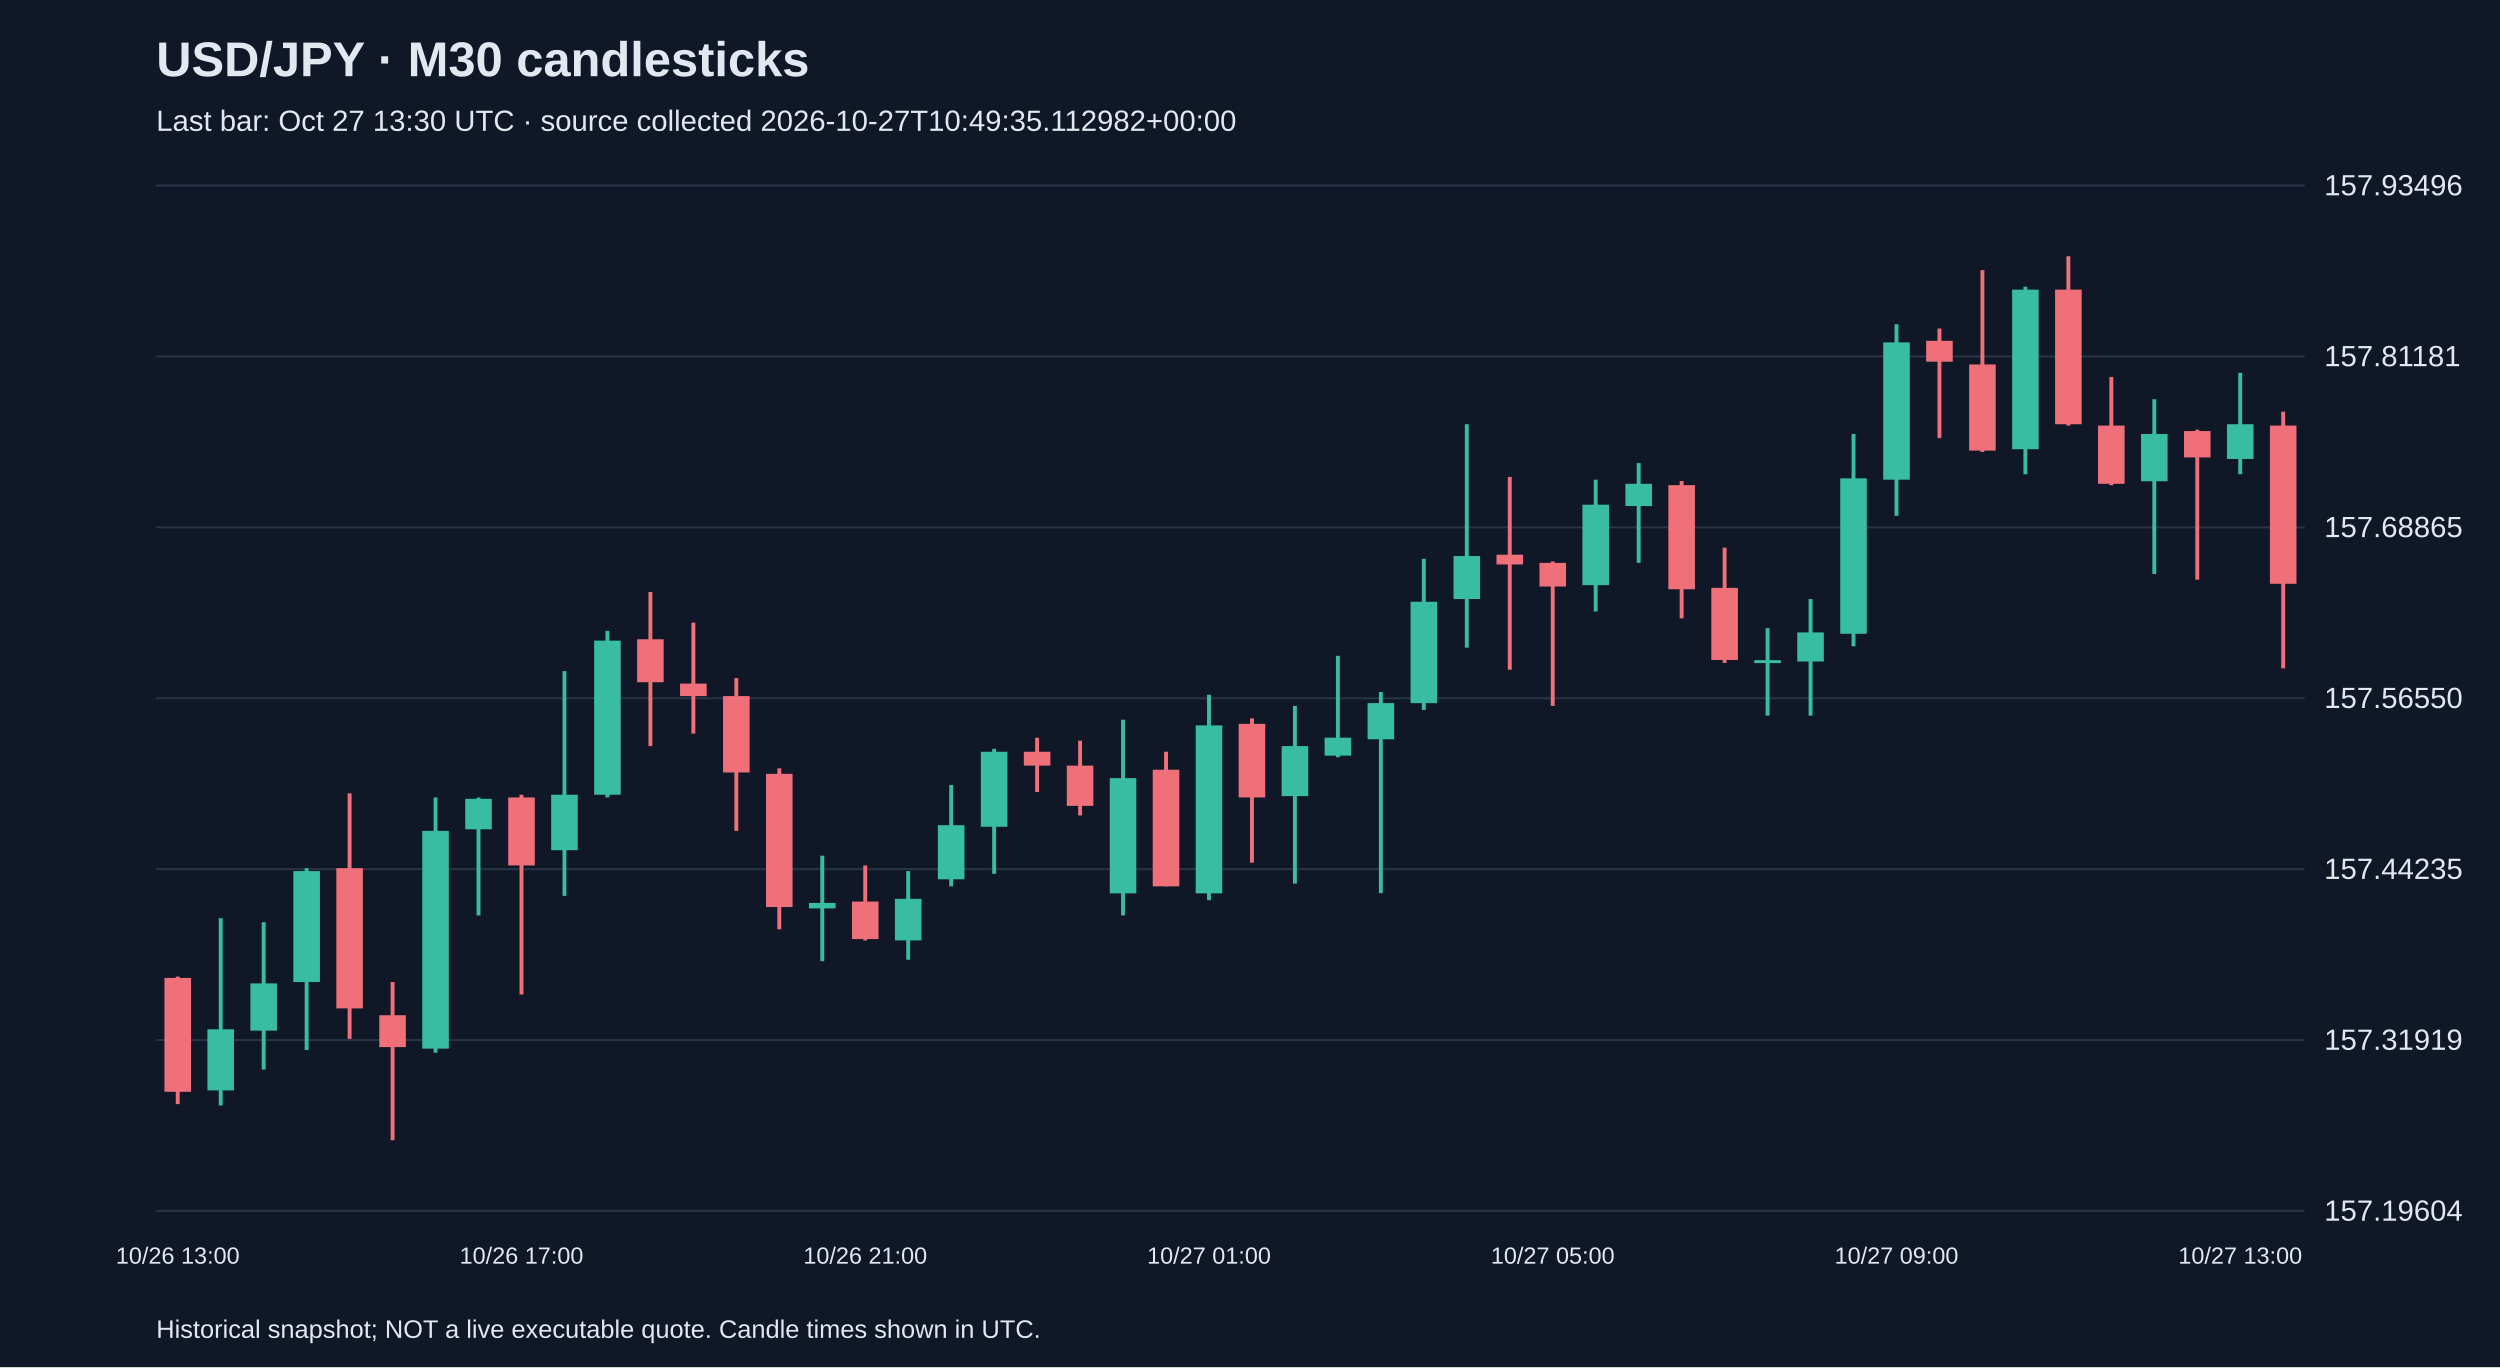
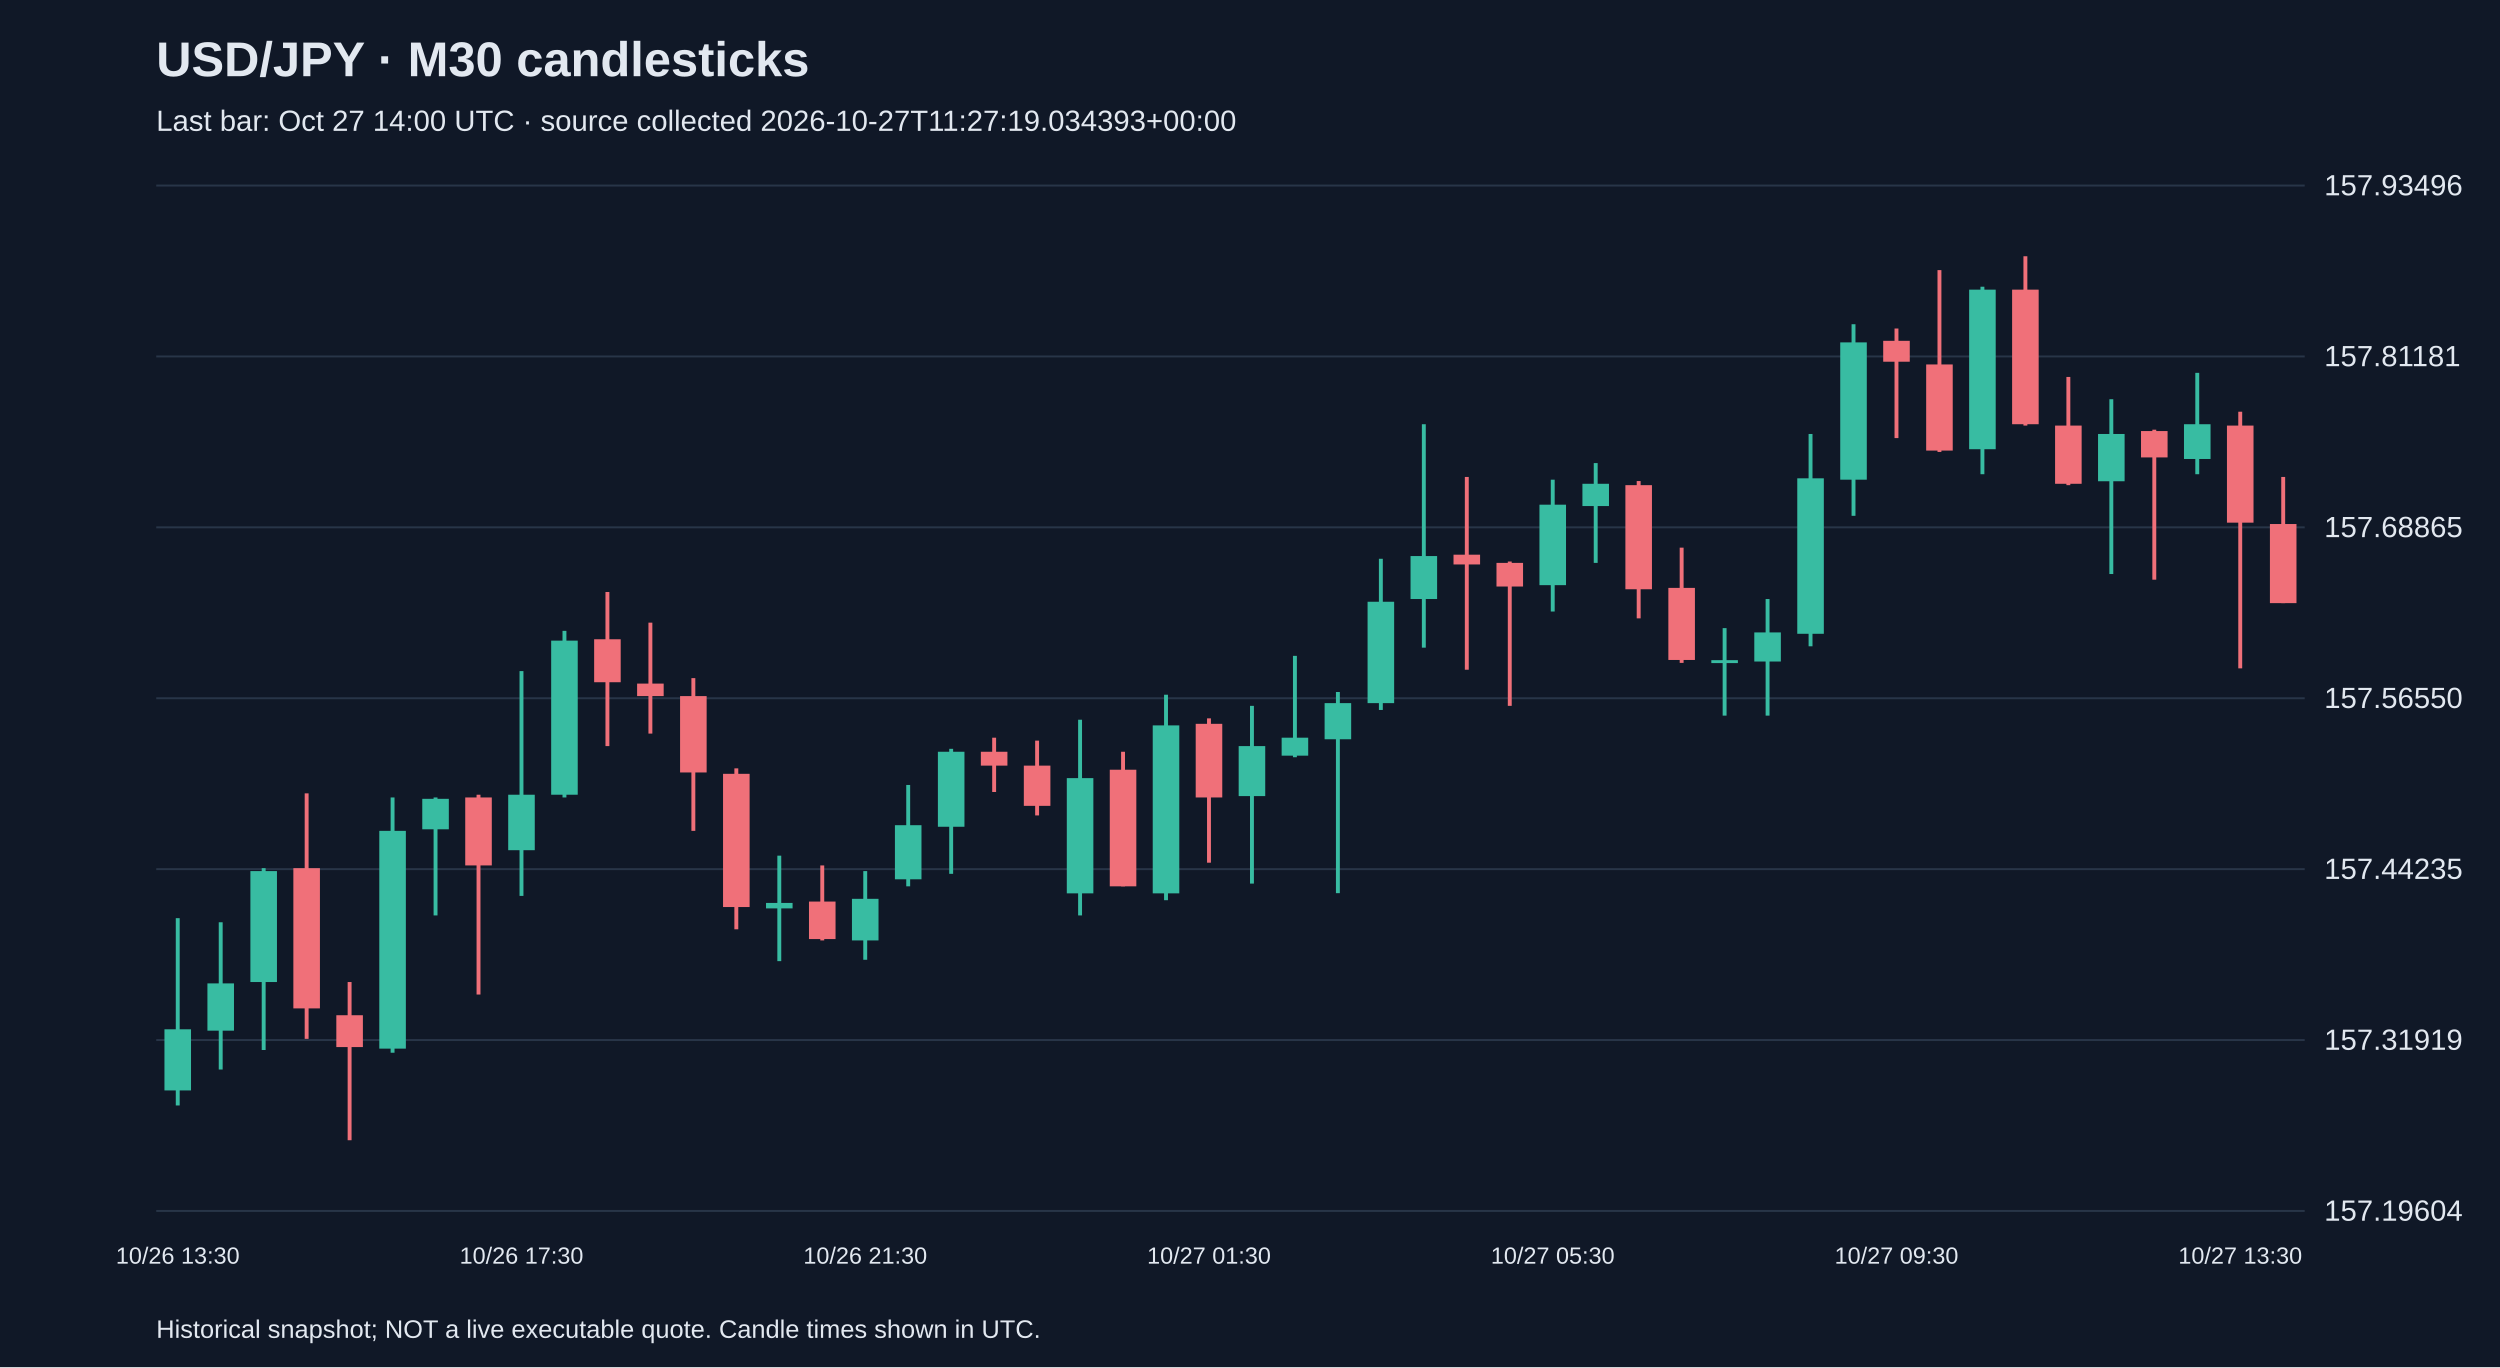
<svg xmlns="http://www.w3.org/2000/svg" viewBox="0 0 1280 700">
  <rect width="100%" height="100%" fill="#101827" />
  <style>text{font-family:Arial,sans-serif;fill:#e2e8f0}</style>
  <text x="80" y="39" font-size="25" font-weight="bold">USD/JPY · M30 candlesticks</text>
-   <text x="80" y="67" font-size="15" fill="#a6b1c5">Last bar: Oct 27 13:30 UTC · source collected 2026-10-27T10:49:35.112982+00:00</text>
+   <text x="80" y="67" font-size="15" fill="#a6b1c5">Last bar: Oct 27 14:00 UTC · source collected 2026-10-27T11:27:19.034393+00:00</text>
  <line x1="80" y1="620.0" x2="1180" y2="620.0" stroke="#283548" />
  <text x="1190" y="625.0" font-size="15">157.19604</text>
  <line x1="80" y1="532.5" x2="1180" y2="532.5" stroke="#283548" />
  <text x="1190" y="537.5" font-size="15">157.31919</text>
  <line x1="80" y1="445.0" x2="1180" y2="445.0" stroke="#283548" />
  <text x="1190" y="450.0" font-size="15">157.44235</text>
  <line x1="80" y1="357.5" x2="1180" y2="357.5" stroke="#283548" />
  <text x="1190" y="362.5" font-size="15">157.56550</text>
  <line x1="80" y1="270.0" x2="1180" y2="270.0" stroke="#283548" />
  <text x="1190" y="275.0" font-size="15">157.68865</text>
  <line x1="80" y1="182.5" x2="1180" y2="182.5" stroke="#283548" />
  <text x="1190" y="187.5" font-size="15">157.81181</text>
  <line x1="80" y1="95.0" x2="1180" y2="95.0" stroke="#283548" />
  <text x="1190" y="100.0" font-size="15">157.93496</text>
-   <line x1="91.0" y1="500.0" x2="91.0" y2="565.3" stroke="#f07079" stroke-width="2" />
-   <rect x="84.2" y="500.7" width="13.6" height="58.3" fill="#f07079" />
-   <text x="91.0" y="647" text-anchor="middle" font-size="12">10/26 13:00</text>
-   <line x1="113.0" y1="470.1" x2="113.0" y2="566.0" stroke="#38bca2" stroke-width="2" />
-   <rect x="106.2" y="527.0" width="13.6" height="31.3" fill="#38bca2" />
-   <line x1="135.0" y1="472.2" x2="135.0" y2="547.6" stroke="#38bca2" stroke-width="2" />
-   <rect x="128.2" y="503.5" width="13.6" height="24.2" fill="#38bca2" />
-   <line x1="157.0" y1="444.5" x2="157.0" y2="537.6" stroke="#38bca2" stroke-width="2" />
-   <rect x="150.2" y="446.0" width="13.6" height="56.8" fill="#38bca2" />
-   <line x1="179.0" y1="406.2" x2="179.0" y2="531.9" stroke="#f07079" stroke-width="2" />
-   <rect x="172.2" y="444.5" width="13.6" height="71.8" fill="#f07079" />
-   <line x1="201.0" y1="502.8" x2="201.0" y2="583.8" stroke="#f07079" stroke-width="2" />
-   <rect x="194.2" y="519.8" width="13.6" height="16.3" fill="#f07079" />
-   <line x1="223.0" y1="408.3" x2="223.0" y2="539.0" stroke="#38bca2" stroke-width="2" />
-   <rect x="216.2" y="425.4" width="13.6" height="111.5" fill="#38bca2" />
-   <line x1="245.0" y1="408.3" x2="245.0" y2="468.7" stroke="#38bca2" stroke-width="2" />
-   <rect x="238.2" y="409.0" width="13.6" height="15.6" fill="#38bca2" />
-   <line x1="267.0" y1="406.9" x2="267.0" y2="509.2" stroke="#f07079" stroke-width="2" />
-   <rect x="260.2" y="408.3" width="13.6" height="34.8" fill="#f07079" />
-   <text x="267.0" y="647" text-anchor="middle" font-size="12">10/26 17:00</text>
-   <line x1="289.0" y1="343.6" x2="289.0" y2="458.7" stroke="#38bca2" stroke-width="2" />
-   <rect x="282.2" y="406.9" width="13.6" height="28.4" fill="#38bca2" />
-   <line x1="311.0" y1="323.0" x2="311.0" y2="408.3" stroke="#38bca2" stroke-width="2" />
-   <rect x="304.2" y="328.0" width="13.6" height="78.9" fill="#38bca2" />
-   <line x1="333.0" y1="303.1" x2="333.0" y2="382.0" stroke="#f07079" stroke-width="2" />
-   <rect x="326.2" y="327.3" width="13.6" height="22.0" fill="#f07079" />
-   <line x1="355.0" y1="318.8" x2="355.0" y2="375.6" stroke="#f07079" stroke-width="2" />
-   <rect x="348.2" y="350.0" width="13.6" height="6.4" fill="#f07079" />
-   <line x1="377.0" y1="347.2" x2="377.0" y2="425.4" stroke="#f07079" stroke-width="2" />
-   <rect x="370.2" y="356.4" width="13.6" height="39.1" fill="#f07079" />
-   <line x1="399.0" y1="393.4" x2="399.0" y2="475.8" stroke="#f07079" stroke-width="2" />
-   <rect x="392.2" y="396.2" width="13.6" height="68.2" fill="#f07079" />
-   <line x1="421.0" y1="438.1" x2="421.0" y2="492.1" stroke="#38bca2" stroke-width="2" />
-   <rect x="414.2" y="462.3" width="13.6" height="2.8" fill="#38bca2" />
-   <line x1="443.0" y1="443.1" x2="443.0" y2="481.5" stroke="#f07079" stroke-width="2" />
-   <rect x="436.2" y="461.6" width="13.6" height="19.2" fill="#f07079" />
-   <text x="443.0" y="647" text-anchor="middle" font-size="12">10/26 21:00</text>
-   <line x1="465.0" y1="446.0" x2="465.0" y2="491.4" stroke="#38bca2" stroke-width="2" />
-   <rect x="458.2" y="460.2" width="13.6" height="21.3" fill="#38bca2" />
-   <line x1="487.0" y1="401.9" x2="487.0" y2="453.8" stroke="#38bca2" stroke-width="2" />
-   <rect x="480.2" y="422.5" width="13.6" height="27.7" fill="#38bca2" />
-   <line x1="509.0" y1="383.4" x2="509.0" y2="447.4" stroke="#38bca2" stroke-width="2" />
-   <rect x="502.2" y="384.9" width="13.6" height="38.4" fill="#38bca2" />
-   <line x1="531.0" y1="377.7" x2="531.0" y2="405.5" stroke="#f07079" stroke-width="2" />
-   <rect x="524.2" y="384.9" width="13.6" height="7.1" fill="#f07079" />
-   <line x1="553.0" y1="379.2" x2="553.0" y2="417.5" stroke="#f07079" stroke-width="2" />
-   <rect x="546.2" y="392.0" width="13.6" height="20.6" fill="#f07079" />
-   <line x1="575.0" y1="368.5" x2="575.0" y2="468.7" stroke="#38bca2" stroke-width="2" />
-   <rect x="568.2" y="398.4" width="13.6" height="59.0" fill="#38bca2" />
-   <line x1="597.0" y1="384.9" x2="597.0" y2="453.8" stroke="#f07079" stroke-width="2" />
-   <rect x="590.2" y="394.1" width="13.6" height="59.7" fill="#f07079" />
-   <line x1="619.0" y1="355.7" x2="619.0" y2="460.9" stroke="#38bca2" stroke-width="2" />
-   <rect x="612.2" y="371.4" width="13.6" height="86.0" fill="#38bca2" />
-   <text x="619.0" y="647" text-anchor="middle" font-size="12">10/27 01:00</text>
-   <line x1="641.0" y1="367.8" x2="641.0" y2="441.7" stroke="#f07079" stroke-width="2" />
-   <rect x="634.2" y="370.6" width="13.6" height="37.7" fill="#f07079" />
-   <line x1="663.0" y1="361.4" x2="663.0" y2="452.4" stroke="#38bca2" stroke-width="2" />
-   <rect x="656.2" y="382.0" width="13.6" height="25.6" fill="#38bca2" />
-   <line x1="685.0" y1="335.8" x2="685.0" y2="387.7" stroke="#38bca2" stroke-width="2" />
-   <rect x="678.2" y="377.7" width="13.6" height="9.2" fill="#38bca2" />
-   <line x1="707.0" y1="354.3" x2="707.0" y2="457.3" stroke="#38bca2" stroke-width="2" />
-   <rect x="700.2" y="360.0" width="13.6" height="18.5" fill="#38bca2" />
-   <line x1="729.0" y1="286.1" x2="729.0" y2="363.5" stroke="#38bca2" stroke-width="2" />
-   <rect x="722.2" y="308.1" width="13.6" height="51.9" fill="#38bca2" />
-   <line x1="751.0" y1="217.2" x2="751.0" y2="331.6" stroke="#38bca2" stroke-width="2" />
-   <rect x="744.2" y="284.7" width="13.6" height="22.0" fill="#38bca2" />
-   <line x1="773.0" y1="244.2" x2="773.0" y2="342.9" stroke="#f07079" stroke-width="2" />
-   <rect x="766.2" y="284.0" width="13.6" height="5.0" fill="#f07079" />
-   <line x1="795.0" y1="287.5" x2="795.0" y2="361.4" stroke="#f07079" stroke-width="2" />
-   <rect x="788.2" y="288.2" width="13.6" height="12.1" fill="#f07079" />
-   <text x="795.0" y="647" text-anchor="middle" font-size="12">10/27 05:00</text>
-   <line x1="817.0" y1="245.6" x2="817.0" y2="313.1" stroke="#38bca2" stroke-width="2" />
-   <rect x="810.2" y="258.4" width="13.6" height="41.2" fill="#38bca2" />
-   <line x1="839.0" y1="237.1" x2="839.0" y2="288.2" stroke="#38bca2" stroke-width="2" />
-   <rect x="832.2" y="247.7" width="13.6" height="11.4" fill="#38bca2" />
-   <line x1="861.0" y1="246.3" x2="861.0" y2="316.6" stroke="#f07079" stroke-width="2" />
-   <rect x="854.2" y="248.4" width="13.6" height="53.3" fill="#f07079" />
-   <line x1="883.0" y1="280.4" x2="883.0" y2="339.4" stroke="#f07079" stroke-width="2" />
-   <rect x="876.2" y="301.0" width="13.6" height="36.9" fill="#f07079" />
-   <line x1="905.0" y1="321.6" x2="905.0" y2="366.4" stroke="#38bca2" stroke-width="2" />
-   <rect x="898.2" y="338.0" width="13.6" height="1.5" fill="#38bca2" />
-   <line x1="927.0" y1="306.7" x2="927.0" y2="366.4" stroke="#38bca2" stroke-width="2" />
-   <rect x="920.2" y="323.8" width="13.6" height="14.9" fill="#38bca2" />
-   <line x1="949.0" y1="222.2" x2="949.0" y2="330.9" stroke="#38bca2" stroke-width="2" />
-   <rect x="942.2" y="244.9" width="13.6" height="79.6" fill="#38bca2" />
-   <line x1="971.0" y1="166.0" x2="971.0" y2="264.1" stroke="#38bca2" stroke-width="2" />
-   <rect x="964.2" y="175.3" width="13.6" height="70.3" fill="#38bca2" />
-   <text x="971.0" y="647" text-anchor="middle" font-size="12">10/27 09:00</text>
-   <line x1="993.0" y1="168.2" x2="993.0" y2="224.3" stroke="#f07079" stroke-width="2" />
-   <rect x="986.2" y="174.5" width="13.6" height="10.7" fill="#f07079" />
-   <line x1="1015.0" y1="138.3" x2="1015.0" y2="231.4" stroke="#f07079" stroke-width="2" />
-   <rect x="1008.2" y="186.6" width="13.6" height="44.1" fill="#f07079" />
-   <line x1="1037.0" y1="146.8" x2="1037.0" y2="242.8" stroke="#38bca2" stroke-width="2" />
-   <rect x="1030.2" y="148.3" width="13.6" height="81.7" fill="#38bca2" />
-   <line x1="1059.0" y1="131.2" x2="1059.0" y2="217.9" stroke="#f07079" stroke-width="2" />
-   <rect x="1052.2" y="148.3" width="13.6" height="68.9" fill="#f07079" />
-   <line x1="1081.0" y1="193.0" x2="1081.0" y2="248.4" stroke="#f07079" stroke-width="2" />
-   <rect x="1074.2" y="217.9" width="13.6" height="29.8" fill="#f07079" />
-   <line x1="1103.0" y1="204.4" x2="1103.0" y2="293.9" stroke="#38bca2" stroke-width="2" />
-   <rect x="1096.2" y="222.2" width="13.6" height="24.2" fill="#38bca2" />
-   <line x1="1125.0" y1="220.0" x2="1125.0" y2="296.8" stroke="#f07079" stroke-width="2" />
-   <rect x="1118.2" y="220.7" width="13.6" height="13.5" fill="#f07079" />
-   <line x1="1147.0" y1="190.9" x2="1147.0" y2="242.8" stroke="#38bca2" stroke-width="2" />
-   <rect x="1140.2" y="217.2" width="13.6" height="17.8" fill="#38bca2" />
-   <text x="1147.0" y="647" text-anchor="middle" font-size="12">10/27 13:00</text>
-   <line x1="1169.0" y1="210.8" x2="1169.0" y2="342.2" stroke="#f07079" stroke-width="2" />
-   <rect x="1162.2" y="217.9" width="13.6" height="81.0" fill="#f07079" />
+   <line x1="91.0" y1="470.1" x2="91.0" y2="566.0" stroke="#38bca2" stroke-width="2" />
+   <rect x="84.2" y="527.0" width="13.6" height="31.3" fill="#38bca2" />
+   <text x="91.0" y="647" text-anchor="middle" font-size="12">10/26 13:30</text>
+   <line x1="113.0" y1="472.2" x2="113.0" y2="547.6" stroke="#38bca2" stroke-width="2" />
+   <rect x="106.2" y="503.5" width="13.6" height="24.2" fill="#38bca2" />
+   <line x1="135.0" y1="444.5" x2="135.0" y2="537.6" stroke="#38bca2" stroke-width="2" />
+   <rect x="128.2" y="446.0" width="13.6" height="56.8" fill="#38bca2" />
+   <line x1="157.0" y1="406.2" x2="157.0" y2="531.9" stroke="#f07079" stroke-width="2" />
+   <rect x="150.2" y="444.5" width="13.6" height="71.8" fill="#f07079" />
+   <line x1="179.0" y1="502.8" x2="179.0" y2="583.8" stroke="#f07079" stroke-width="2" />
+   <rect x="172.2" y="519.8" width="13.6" height="16.3" fill="#f07079" />
+   <line x1="201.0" y1="408.3" x2="201.0" y2="539.0" stroke="#38bca2" stroke-width="2" />
+   <rect x="194.2" y="425.4" width="13.6" height="111.5" fill="#38bca2" />
+   <line x1="223.0" y1="408.3" x2="223.0" y2="468.7" stroke="#38bca2" stroke-width="2" />
+   <rect x="216.2" y="409.0" width="13.6" height="15.6" fill="#38bca2" />
+   <line x1="245.0" y1="406.9" x2="245.0" y2="509.2" stroke="#f07079" stroke-width="2" />
+   <rect x="238.2" y="408.3" width="13.6" height="34.8" fill="#f07079" />
+   <line x1="267.0" y1="343.6" x2="267.0" y2="458.7" stroke="#38bca2" stroke-width="2" />
+   <rect x="260.2" y="406.9" width="13.6" height="28.4" fill="#38bca2" />
+   <text x="267.0" y="647" text-anchor="middle" font-size="12">10/26 17:30</text>
+   <line x1="289.0" y1="323.0" x2="289.0" y2="408.3" stroke="#38bca2" stroke-width="2" />
+   <rect x="282.2" y="328.0" width="13.6" height="78.9" fill="#38bca2" />
+   <line x1="311.0" y1="303.1" x2="311.0" y2="382.0" stroke="#f07079" stroke-width="2" />
+   <rect x="304.2" y="327.3" width="13.6" height="22.0" fill="#f07079" />
+   <line x1="333.0" y1="318.8" x2="333.0" y2="375.6" stroke="#f07079" stroke-width="2" />
+   <rect x="326.2" y="350.0" width="13.6" height="6.4" fill="#f07079" />
+   <line x1="355.0" y1="347.2" x2="355.0" y2="425.4" stroke="#f07079" stroke-width="2" />
+   <rect x="348.2" y="356.4" width="13.6" height="39.1" fill="#f07079" />
+   <line x1="377.0" y1="393.4" x2="377.0" y2="475.8" stroke="#f07079" stroke-width="2" />
+   <rect x="370.2" y="396.2" width="13.6" height="68.2" fill="#f07079" />
+   <line x1="399.0" y1="438.1" x2="399.0" y2="492.1" stroke="#38bca2" stroke-width="2" />
+   <rect x="392.2" y="462.3" width="13.6" height="2.8" fill="#38bca2" />
+   <line x1="421.0" y1="443.1" x2="421.0" y2="481.5" stroke="#f07079" stroke-width="2" />
+   <rect x="414.2" y="461.6" width="13.6" height="19.2" fill="#f07079" />
+   <line x1="443.0" y1="446.0" x2="443.0" y2="491.4" stroke="#38bca2" stroke-width="2" />
+   <rect x="436.2" y="460.2" width="13.6" height="21.3" fill="#38bca2" />
+   <text x="443.0" y="647" text-anchor="middle" font-size="12">10/26 21:30</text>
+   <line x1="465.0" y1="401.9" x2="465.0" y2="453.8" stroke="#38bca2" stroke-width="2" />
+   <rect x="458.2" y="422.5" width="13.6" height="27.7" fill="#38bca2" />
+   <line x1="487.0" y1="383.4" x2="487.0" y2="447.4" stroke="#38bca2" stroke-width="2" />
+   <rect x="480.2" y="384.9" width="13.6" height="38.4" fill="#38bca2" />
+   <line x1="509.0" y1="377.7" x2="509.0" y2="405.5" stroke="#f07079" stroke-width="2" />
+   <rect x="502.2" y="384.9" width="13.6" height="7.1" fill="#f07079" />
+   <line x1="531.0" y1="379.2" x2="531.0" y2="417.5" stroke="#f07079" stroke-width="2" />
+   <rect x="524.2" y="392.0" width="13.6" height="20.6" fill="#f07079" />
+   <line x1="553.0" y1="368.5" x2="553.0" y2="468.7" stroke="#38bca2" stroke-width="2" />
+   <rect x="546.2" y="398.4" width="13.6" height="59.0" fill="#38bca2" />
+   <line x1="575.0" y1="384.9" x2="575.0" y2="453.8" stroke="#f07079" stroke-width="2" />
+   <rect x="568.2" y="394.1" width="13.6" height="59.7" fill="#f07079" />
+   <line x1="597.0" y1="355.7" x2="597.0" y2="460.9" stroke="#38bca2" stroke-width="2" />
+   <rect x="590.2" y="371.4" width="13.6" height="86.0" fill="#38bca2" />
+   <line x1="619.0" y1="367.8" x2="619.0" y2="441.7" stroke="#f07079" stroke-width="2" />
+   <rect x="612.2" y="370.6" width="13.6" height="37.7" fill="#f07079" />
+   <text x="619.0" y="647" text-anchor="middle" font-size="12">10/27 01:30</text>
+   <line x1="641.0" y1="361.4" x2="641.0" y2="452.4" stroke="#38bca2" stroke-width="2" />
+   <rect x="634.2" y="382.0" width="13.6" height="25.6" fill="#38bca2" />
+   <line x1="663.0" y1="335.8" x2="663.0" y2="387.7" stroke="#38bca2" stroke-width="2" />
+   <rect x="656.2" y="377.7" width="13.6" height="9.2" fill="#38bca2" />
+   <line x1="685.0" y1="354.3" x2="685.0" y2="457.3" stroke="#38bca2" stroke-width="2" />
+   <rect x="678.2" y="360.0" width="13.6" height="18.5" fill="#38bca2" />
+   <line x1="707.0" y1="286.1" x2="707.0" y2="363.5" stroke="#38bca2" stroke-width="2" />
+   <rect x="700.2" y="308.1" width="13.6" height="51.9" fill="#38bca2" />
+   <line x1="729.0" y1="217.2" x2="729.0" y2="331.6" stroke="#38bca2" stroke-width="2" />
+   <rect x="722.2" y="284.7" width="13.6" height="22.0" fill="#38bca2" />
+   <line x1="751.0" y1="244.2" x2="751.0" y2="342.9" stroke="#f07079" stroke-width="2" />
+   <rect x="744.2" y="284.0" width="13.6" height="5.0" fill="#f07079" />
+   <line x1="773.0" y1="287.5" x2="773.0" y2="361.4" stroke="#f07079" stroke-width="2" />
+   <rect x="766.2" y="288.2" width="13.6" height="12.1" fill="#f07079" />
+   <line x1="795.0" y1="245.6" x2="795.0" y2="313.1" stroke="#38bca2" stroke-width="2" />
+   <rect x="788.2" y="258.4" width="13.6" height="41.2" fill="#38bca2" />
+   <text x="795.0" y="647" text-anchor="middle" font-size="12">10/27 05:30</text>
+   <line x1="817.0" y1="237.1" x2="817.0" y2="288.2" stroke="#38bca2" stroke-width="2" />
+   <rect x="810.2" y="247.7" width="13.6" height="11.4" fill="#38bca2" />
+   <line x1="839.0" y1="246.3" x2="839.0" y2="316.6" stroke="#f07079" stroke-width="2" />
+   <rect x="832.2" y="248.4" width="13.6" height="53.3" fill="#f07079" />
+   <line x1="861.0" y1="280.4" x2="861.0" y2="339.4" stroke="#f07079" stroke-width="2" />
+   <rect x="854.2" y="301.0" width="13.6" height="36.9" fill="#f07079" />
+   <line x1="883.0" y1="321.6" x2="883.0" y2="366.4" stroke="#38bca2" stroke-width="2" />
+   <rect x="876.2" y="338.0" width="13.6" height="1.5" fill="#38bca2" />
+   <line x1="905.0" y1="306.7" x2="905.0" y2="366.4" stroke="#38bca2" stroke-width="2" />
+   <rect x="898.2" y="323.8" width="13.6" height="14.9" fill="#38bca2" />
+   <line x1="927.0" y1="222.2" x2="927.0" y2="330.9" stroke="#38bca2" stroke-width="2" />
+   <rect x="920.2" y="244.9" width="13.6" height="79.6" fill="#38bca2" />
+   <line x1="949.0" y1="166.0" x2="949.0" y2="264.1" stroke="#38bca2" stroke-width="2" />
+   <rect x="942.2" y="175.3" width="13.6" height="70.3" fill="#38bca2" />
+   <line x1="971.0" y1="168.2" x2="971.0" y2="224.3" stroke="#f07079" stroke-width="2" />
+   <rect x="964.2" y="174.5" width="13.6" height="10.7" fill="#f07079" />
+   <text x="971.0" y="647" text-anchor="middle" font-size="12">10/27 09:30</text>
+   <line x1="993.0" y1="138.3" x2="993.0" y2="231.4" stroke="#f07079" stroke-width="2" />
+   <rect x="986.2" y="186.6" width="13.6" height="44.1" fill="#f07079" />
+   <line x1="1015.0" y1="146.8" x2="1015.0" y2="242.8" stroke="#38bca2" stroke-width="2" />
+   <rect x="1008.2" y="148.3" width="13.6" height="81.7" fill="#38bca2" />
+   <line x1="1037.0" y1="131.2" x2="1037.0" y2="217.9" stroke="#f07079" stroke-width="2" />
+   <rect x="1030.2" y="148.3" width="13.6" height="68.9" fill="#f07079" />
+   <line x1="1059.0" y1="193.0" x2="1059.0" y2="248.4" stroke="#f07079" stroke-width="2" />
+   <rect x="1052.2" y="217.9" width="13.6" height="29.8" fill="#f07079" />
+   <line x1="1081.0" y1="204.4" x2="1081.0" y2="293.9" stroke="#38bca2" stroke-width="2" />
+   <rect x="1074.2" y="222.2" width="13.6" height="24.2" fill="#38bca2" />
+   <line x1="1103.0" y1="220.0" x2="1103.0" y2="296.8" stroke="#f07079" stroke-width="2" />
+   <rect x="1096.2" y="220.7" width="13.6" height="13.5" fill="#f07079" />
+   <line x1="1125.0" y1="190.9" x2="1125.0" y2="242.8" stroke="#38bca2" stroke-width="2" />
+   <rect x="1118.2" y="217.2" width="13.6" height="17.8" fill="#38bca2" />
+   <line x1="1147.0" y1="210.8" x2="1147.0" y2="342.2" stroke="#f07079" stroke-width="2" />
+   <rect x="1140.2" y="217.9" width="13.6" height="49.7" fill="#f07079" />
+   <text x="1147.0" y="647" text-anchor="middle" font-size="12">10/27 13:30</text>
+   <line x1="1169.0" y1="244.2" x2="1169.0" y2="308.8" stroke="#f07079" stroke-width="2" />
+   <rect x="1162.2" y="268.3" width="13.6" height="40.5" fill="#f07079" />
  <text x="80" y="685" font-size="13">Historical snapshot; NOT a live executable quote. Candle times shown in UTC.</text>
</svg>
